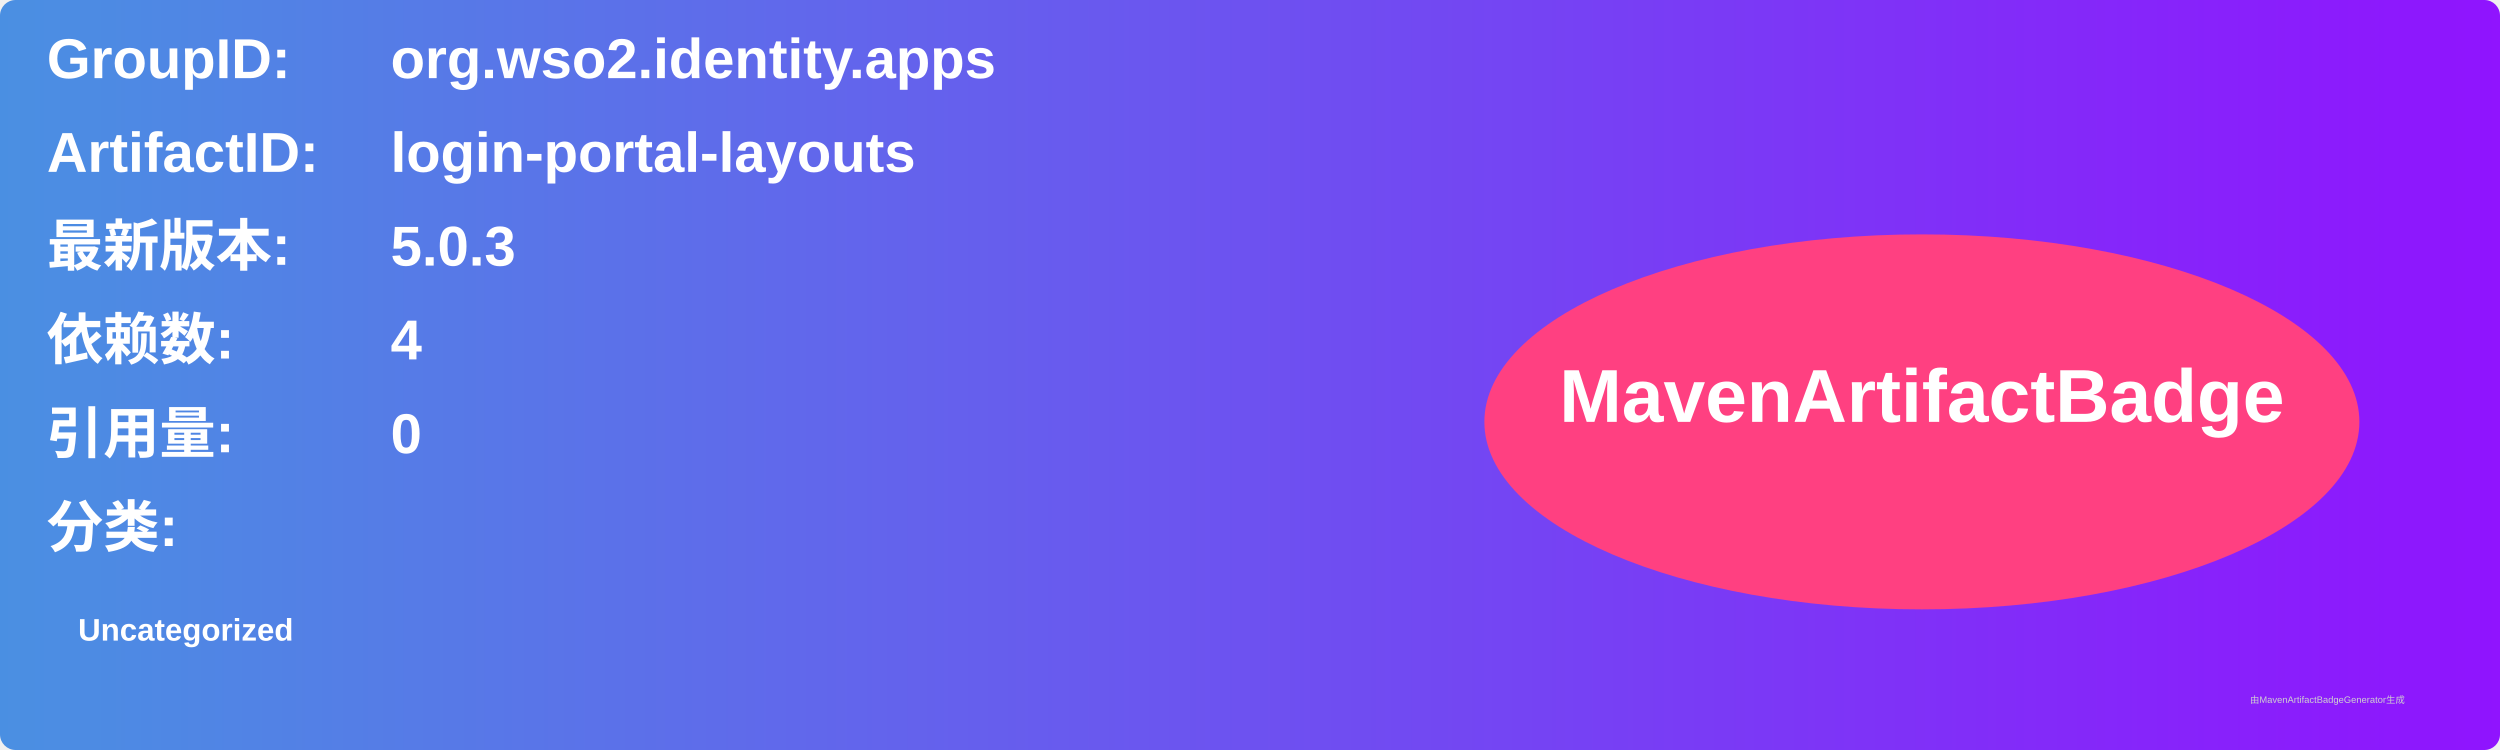
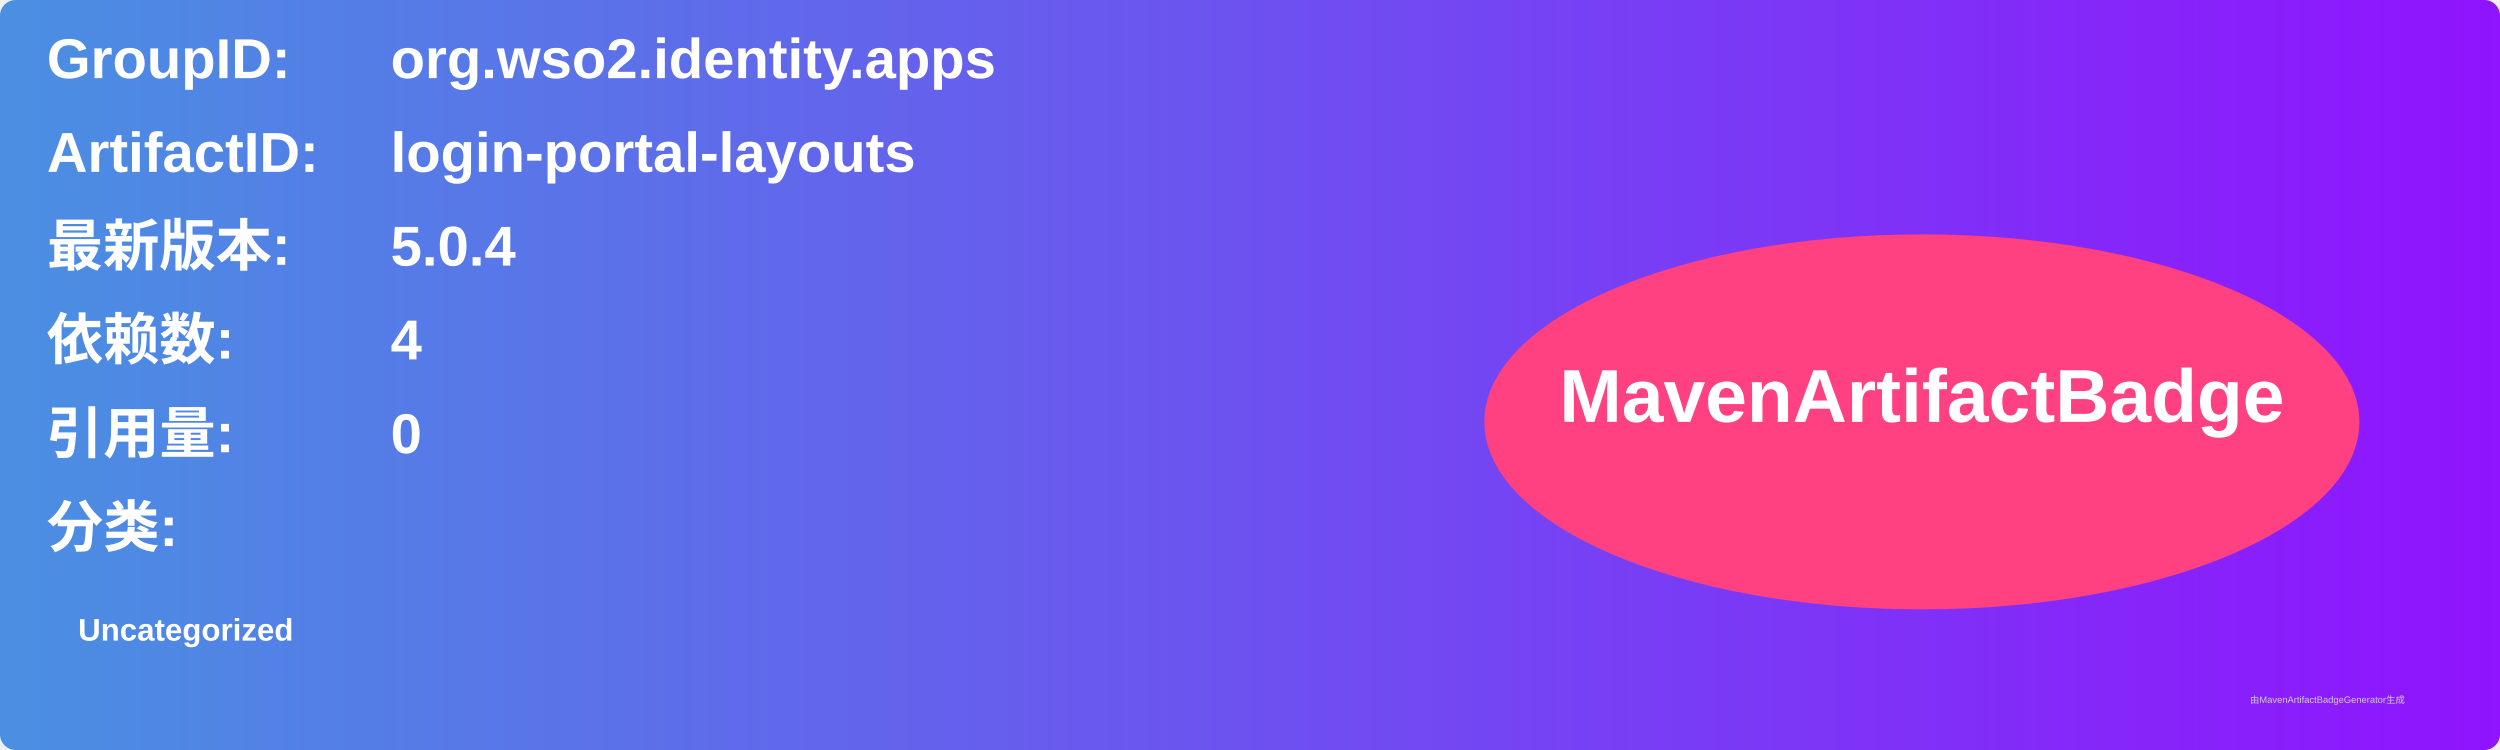
<svg xmlns="http://www.w3.org/2000/svg" width="800" height="240" viewBox="0 0 800 240">
  <linearGradient id="grad" x1="0%" y1="0%" x2="100%" y2="0%">
    <stop offset="0%" stop-color="#4a90e2" />
    <stop offset="100%" stop-color="#9013fe" />
  </linearGradient>
  <rect width="100%" height="100%" rx="5" ry="5" fill="url(#grad)" />
  <g transform="translate(15, 15)">
    <text x="0" y="10" font-family="Arial" font-size="18" fill="white" font-weight="bold" width="260">GroupID:</text>
    <text x="110" y="10" font-family="Arial" font-size="18" fill="white" font-weight="bold" width="460">org.wso2.identity.apps</text>
    <text x="0" y="40" font-family="Arial" font-size="18" fill="white" font-weight="bold" width="260">ArtifactID:</text>
    <text x="110" y="40" font-family="Arial" font-size="18" fill="white" font-weight="bold" width="460">login-portal-layouts</text>
    <text x="0" y="70" font-family="Arial" font-size="18" fill="white" font-weight="bold">最新版本:</text>
    <text x="110" y="70" font-family="Arial" font-size="18" fill="white" font-weight="bold">
-       <tspan font-weight="bold">5.0.3</tspan>
+       <tspan font-weight="bold">5.0.4</tspan>
    </text>
    <text x="0" y="100" font-family="Arial" font-size="18" fill="white" font-weight="bold">依赖数: </text>
    <text x="110" y="100" font-family="Arial" font-size="18" fill="white">
      <tspan font-weight="bold">4</tspan>
    </text>
    <text x="0" y="130" font-family="Arial" font-size="18" fill="white" font-weight="bold">引用量: </text>
    <text x="110" y="130" font-family="Arial" font-size="18" fill="white">
      <tspan font-weight="bold">0</tspan>
    </text>
    <text x="0" y="160" font-family="Arial" font-size="18" fill="white" font-weight="bold">分类:</text>
    <text x="10" y="190" font-family="Arial" font-size="10" fill="white">
      <tspan font-weight="bold">Uncategorized</tspan>
    </text>
    <ellipse cx="600" cy="120" rx="140" ry="60" fill="#ff4081" />
    <text x="600" y="120" text-anchor="middle" font-family="Arial" font-size="24" fill="white" font-weight="bold">MavenArtifactBadge</text>
  </g>
  <text x="720" y="225" font-family="Arial" font-size="3" fill="#d0d0d0">由MavenArtifactBadgeGenerator生成</text>
</svg>
